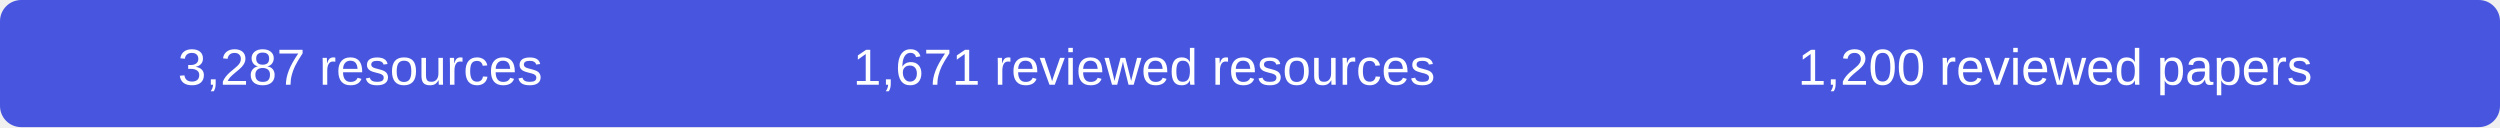
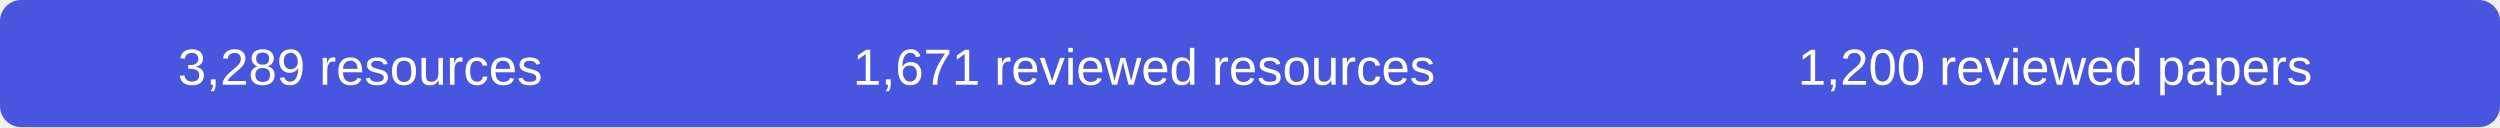
- <svg xmlns="http://www.w3.org/2000/svg" width="590" height="30" role="img" aria-label="3287 resources, 1671 reviewed resources, 1200 reviewed papers">
+ <svg xmlns="http://www.w3.org/2000/svg" width="590" height="30" role="img" aria-label="3289 resources, 1671 reviewed resources, 1200 reviewed papers">
  <rect width="590" height="30" rx="5" fill="#4856df" />
  <g fill="#fff" font-family="Arial,sans-serif" font-size="12" text-anchor="middle">
-     <text x="85" y="20">3,287 resources</text>
+     <text x="85" y="20">3,289 resources</text>
    <text x="270" y="20">1,671 reviewed resources</text>
    <text x="485" y="20">1,200 reviewed papers</text>
  </g>
</svg>
